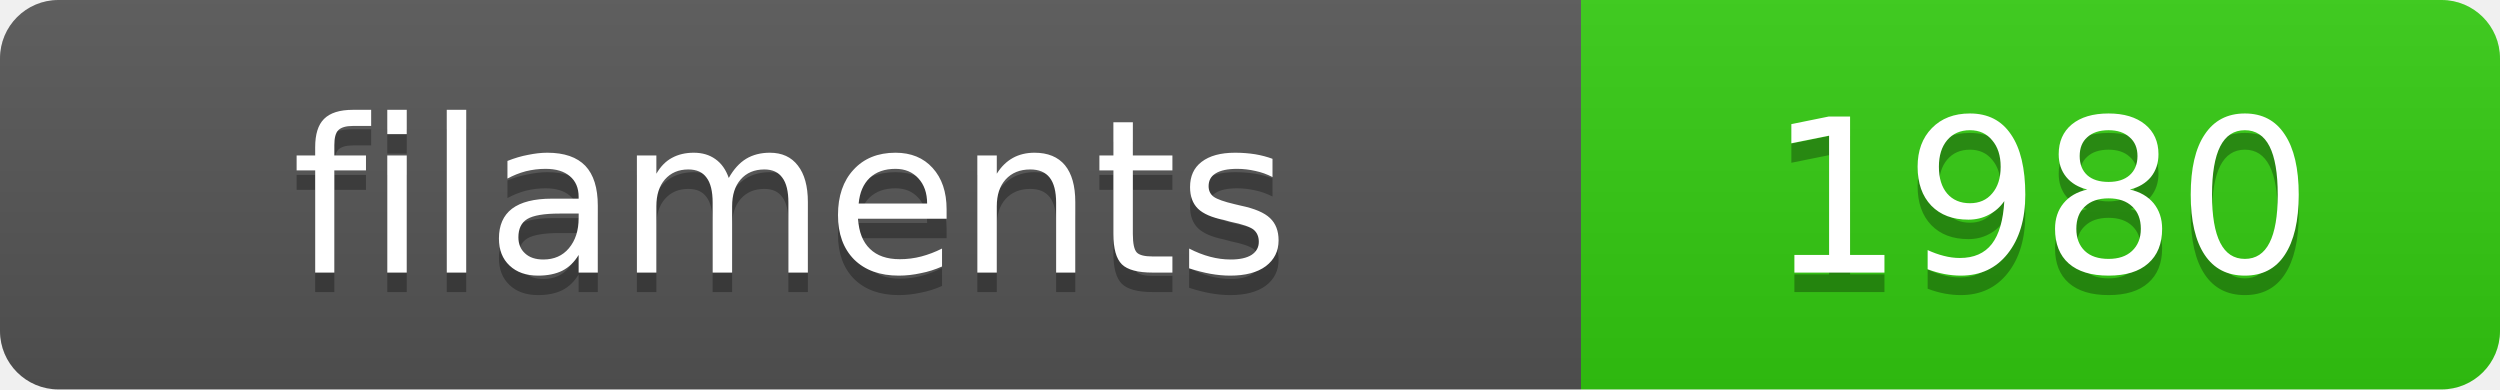
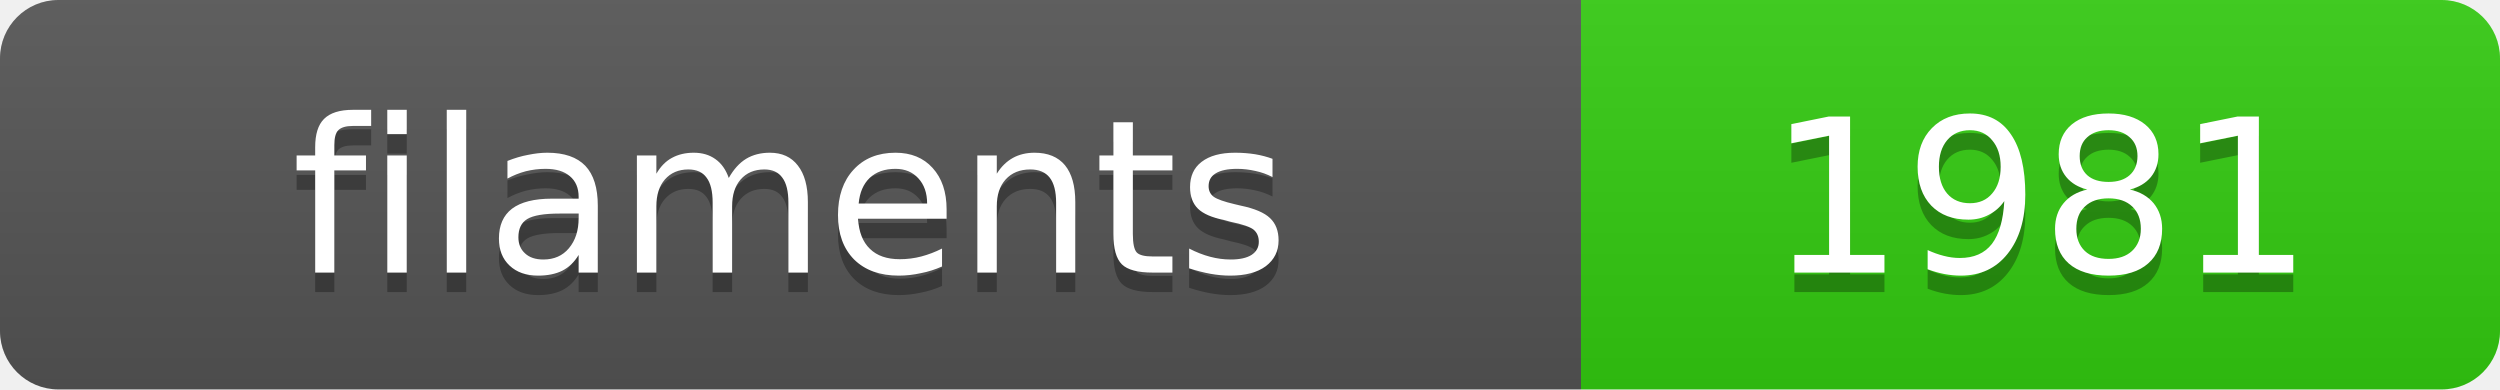
<svg xmlns="http://www.w3.org/2000/svg" width="128.4" height="20">
  <linearGradient id="s" x2="0" y2="100%">
    <stop offset="0" stop-color="#bbb" stop-opacity=".1" />
    <stop offset="1" stop-opacity=".1" />
  </linearGradient>
  <clipPath id="r">
    <rect width="128.4" height="20" rx="3" fill="#fff" />
  </clipPath>
  <g clip-path="url(#r)">
    <rect width="81.2" height="20" fill="#555" />
    <rect x="81.2" width="47.2" height="20" fill="#3c1" />
    <rect width="128.4" height="20" fill="url(#s)" />
  </g>
  <g fill="#fff" text-anchor="middle" font-family="Verdana,Geneva,DejaVu Sans,sans-serif" text-rendering="geometricPrecision" font-size="11">
    <text x="40.6" y="15" fill="#010101" fill-opacity=".3">filaments</text>
    <text x="40.6" y="14">filaments</text>
-     <text x="104.8" y="15" fill="#010101" fill-opacity=".3">1980</text>
-     <text x="104.8" y="14">1980</text>
+     <text x="104.8" y="15" fill="#010101" fill-opacity=".3">1981</text>
+     <text x="104.8" y="14">1981</text>
  </g>
</svg>
